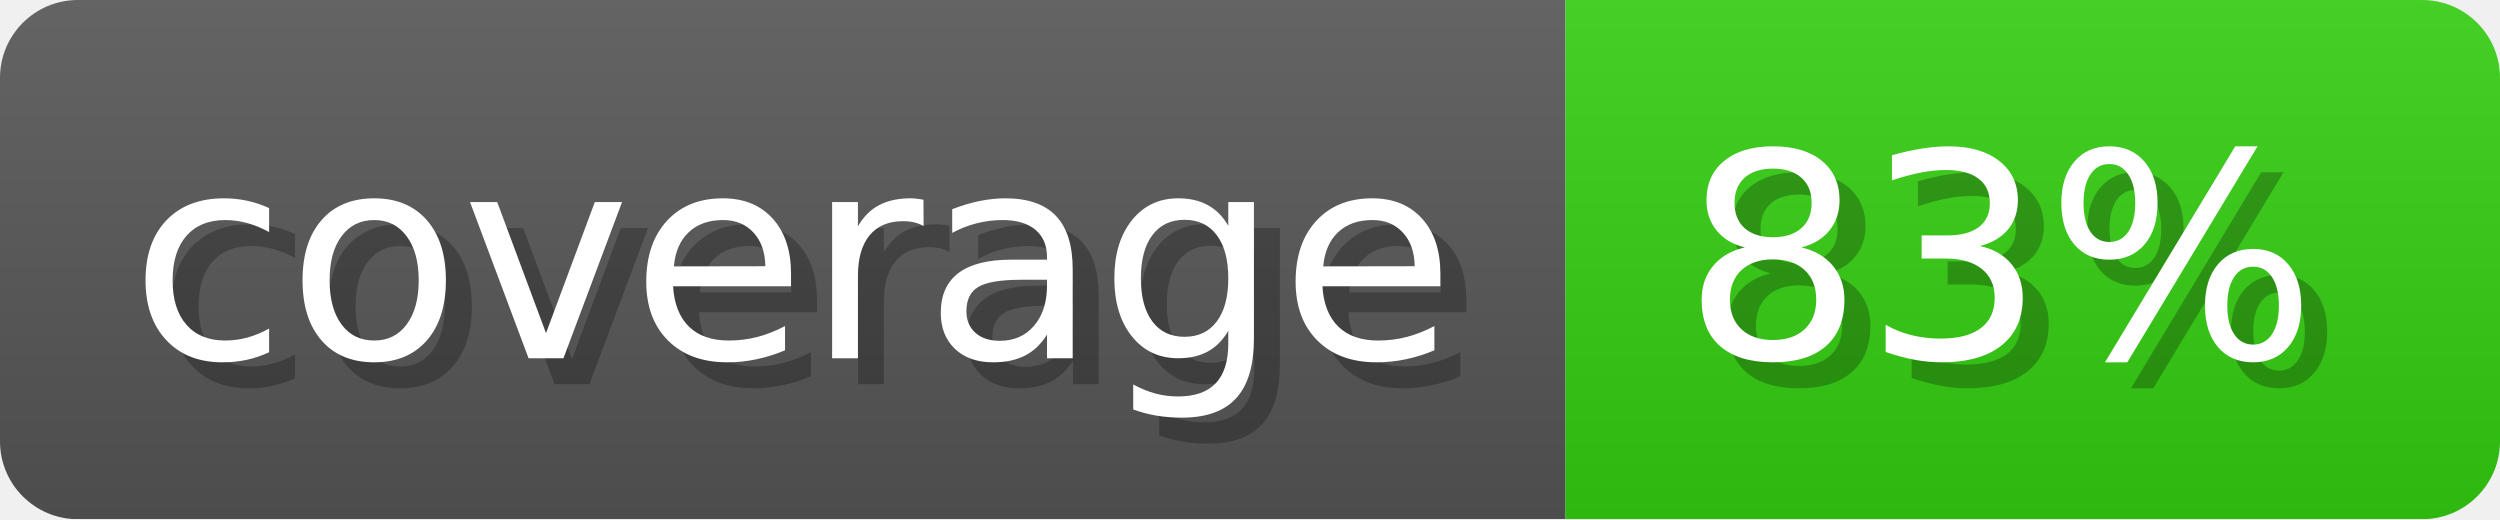
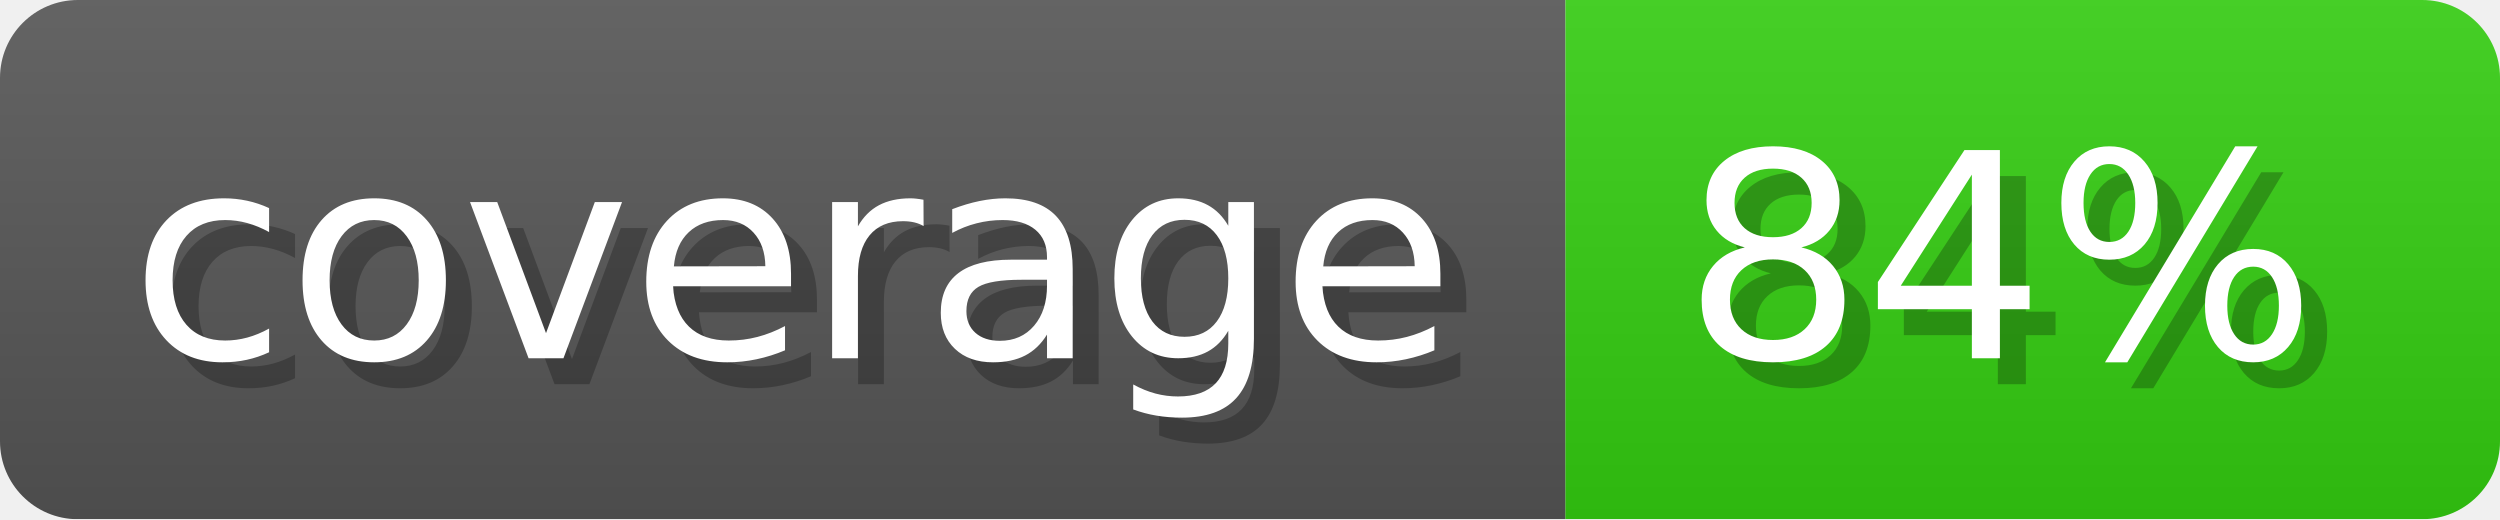
- <svg xmlns="http://www.w3.org/2000/svg" width="96.3" height="20" viewBox="0 0 963 200" role="img" aria-label="coverage: 83%">
+ <svg xmlns="http://www.w3.org/2000/svg" width="96.3" height="20" viewBox="0 0 963 200" role="img" aria-label="coverage: 84%">
  <linearGradient id="a" x2="0" y2="100%">
    <stop offset="0" stop-opacity=".1" stop-color="#EEE" />
    <stop offset="1" stop-opacity=".1" />
  </linearGradient>
  <mask id="m">
    <rect width="963" height="200" rx="30" fill="#FFF" />
  </mask>
  <g mask="url(#m)">
    <rect width="603" height="200" fill="#555" />
    <rect width="360" height="200" fill="#3C1" x="603" />
    <rect width="963" height="200" fill="url(#a)" />
  </g>
  <g aria-hidden="true" fill="#fff" text-anchor="start" font-family="Verdana,DejaVu Sans,sans-serif" font-size="110">
    <text x="60" y="148" textLength="503" fill="#000" opacity="0.25">coverage</text>
    <text x="50" y="138" textLength="503">coverage</text>
-     <text x="658" y="148" textLength="260" fill="#000" opacity="0.25">83%</text>
-     <text x="648" y="138" textLength="260">83%</text>
+     <text x="658" y="148" textLength="260" fill="#000" opacity="0.25">84%</text>
+     <text x="648" y="138" textLength="260">84%</text>
  </g>
</svg>
